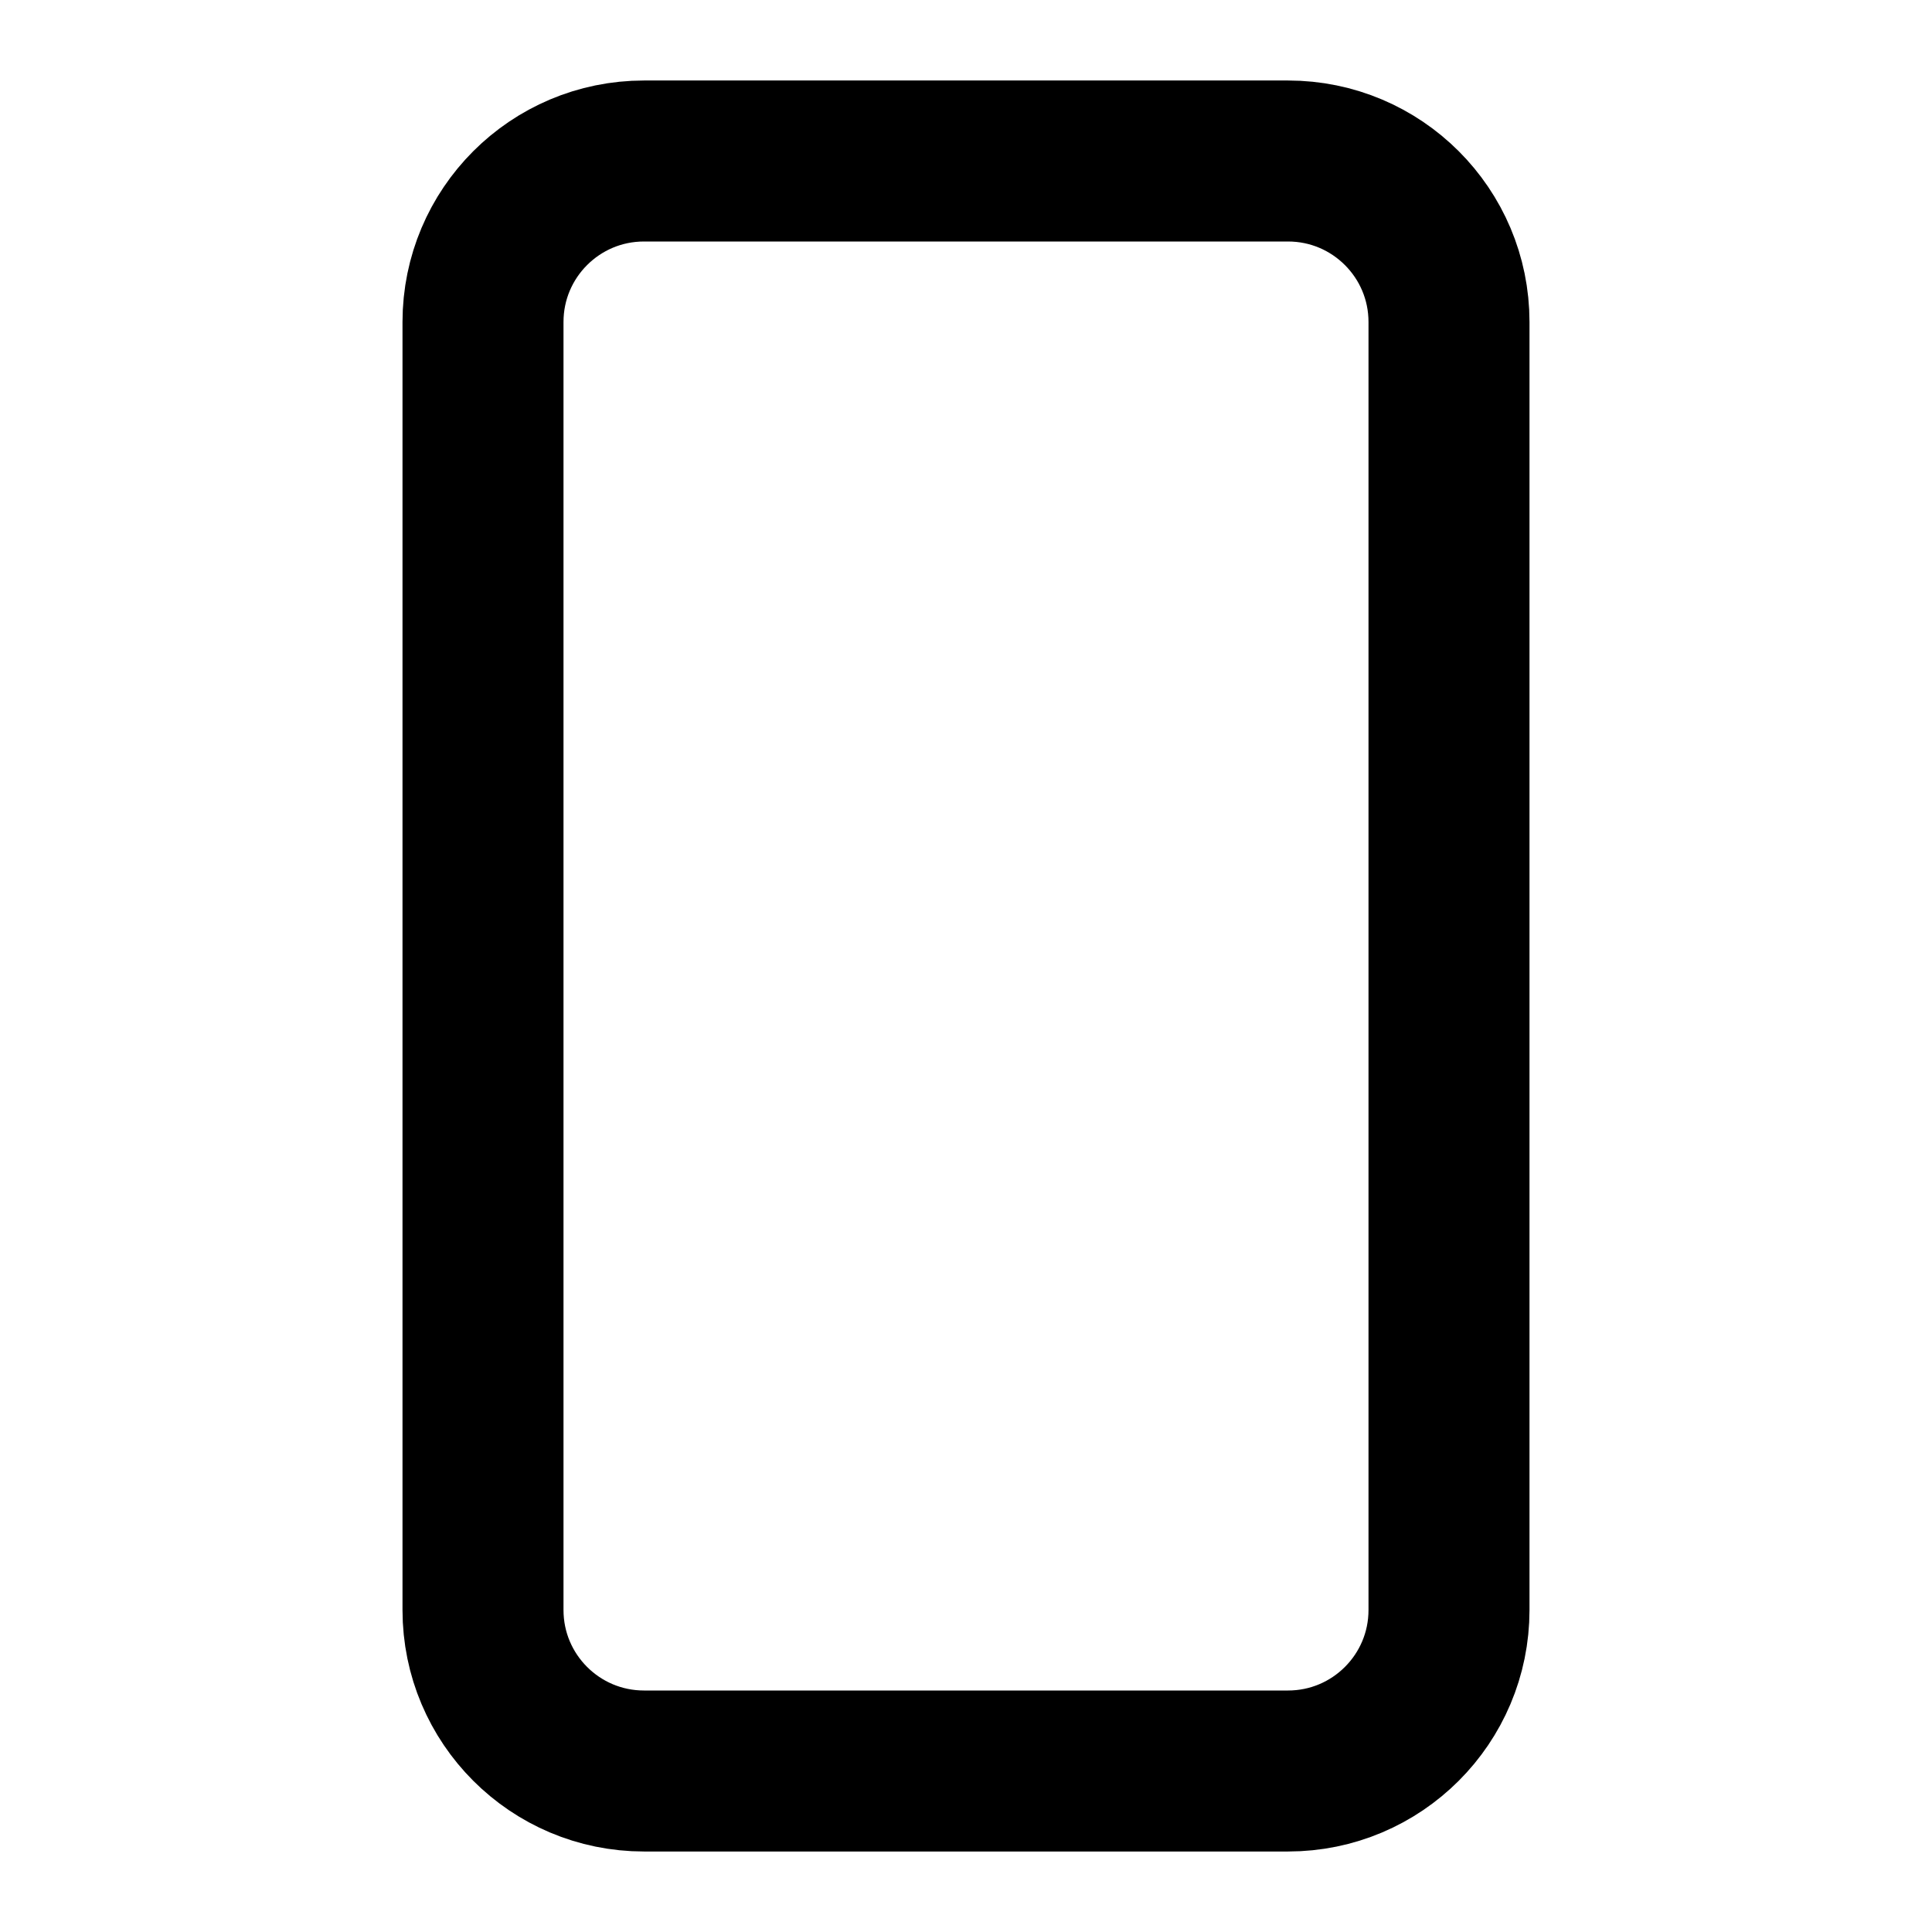
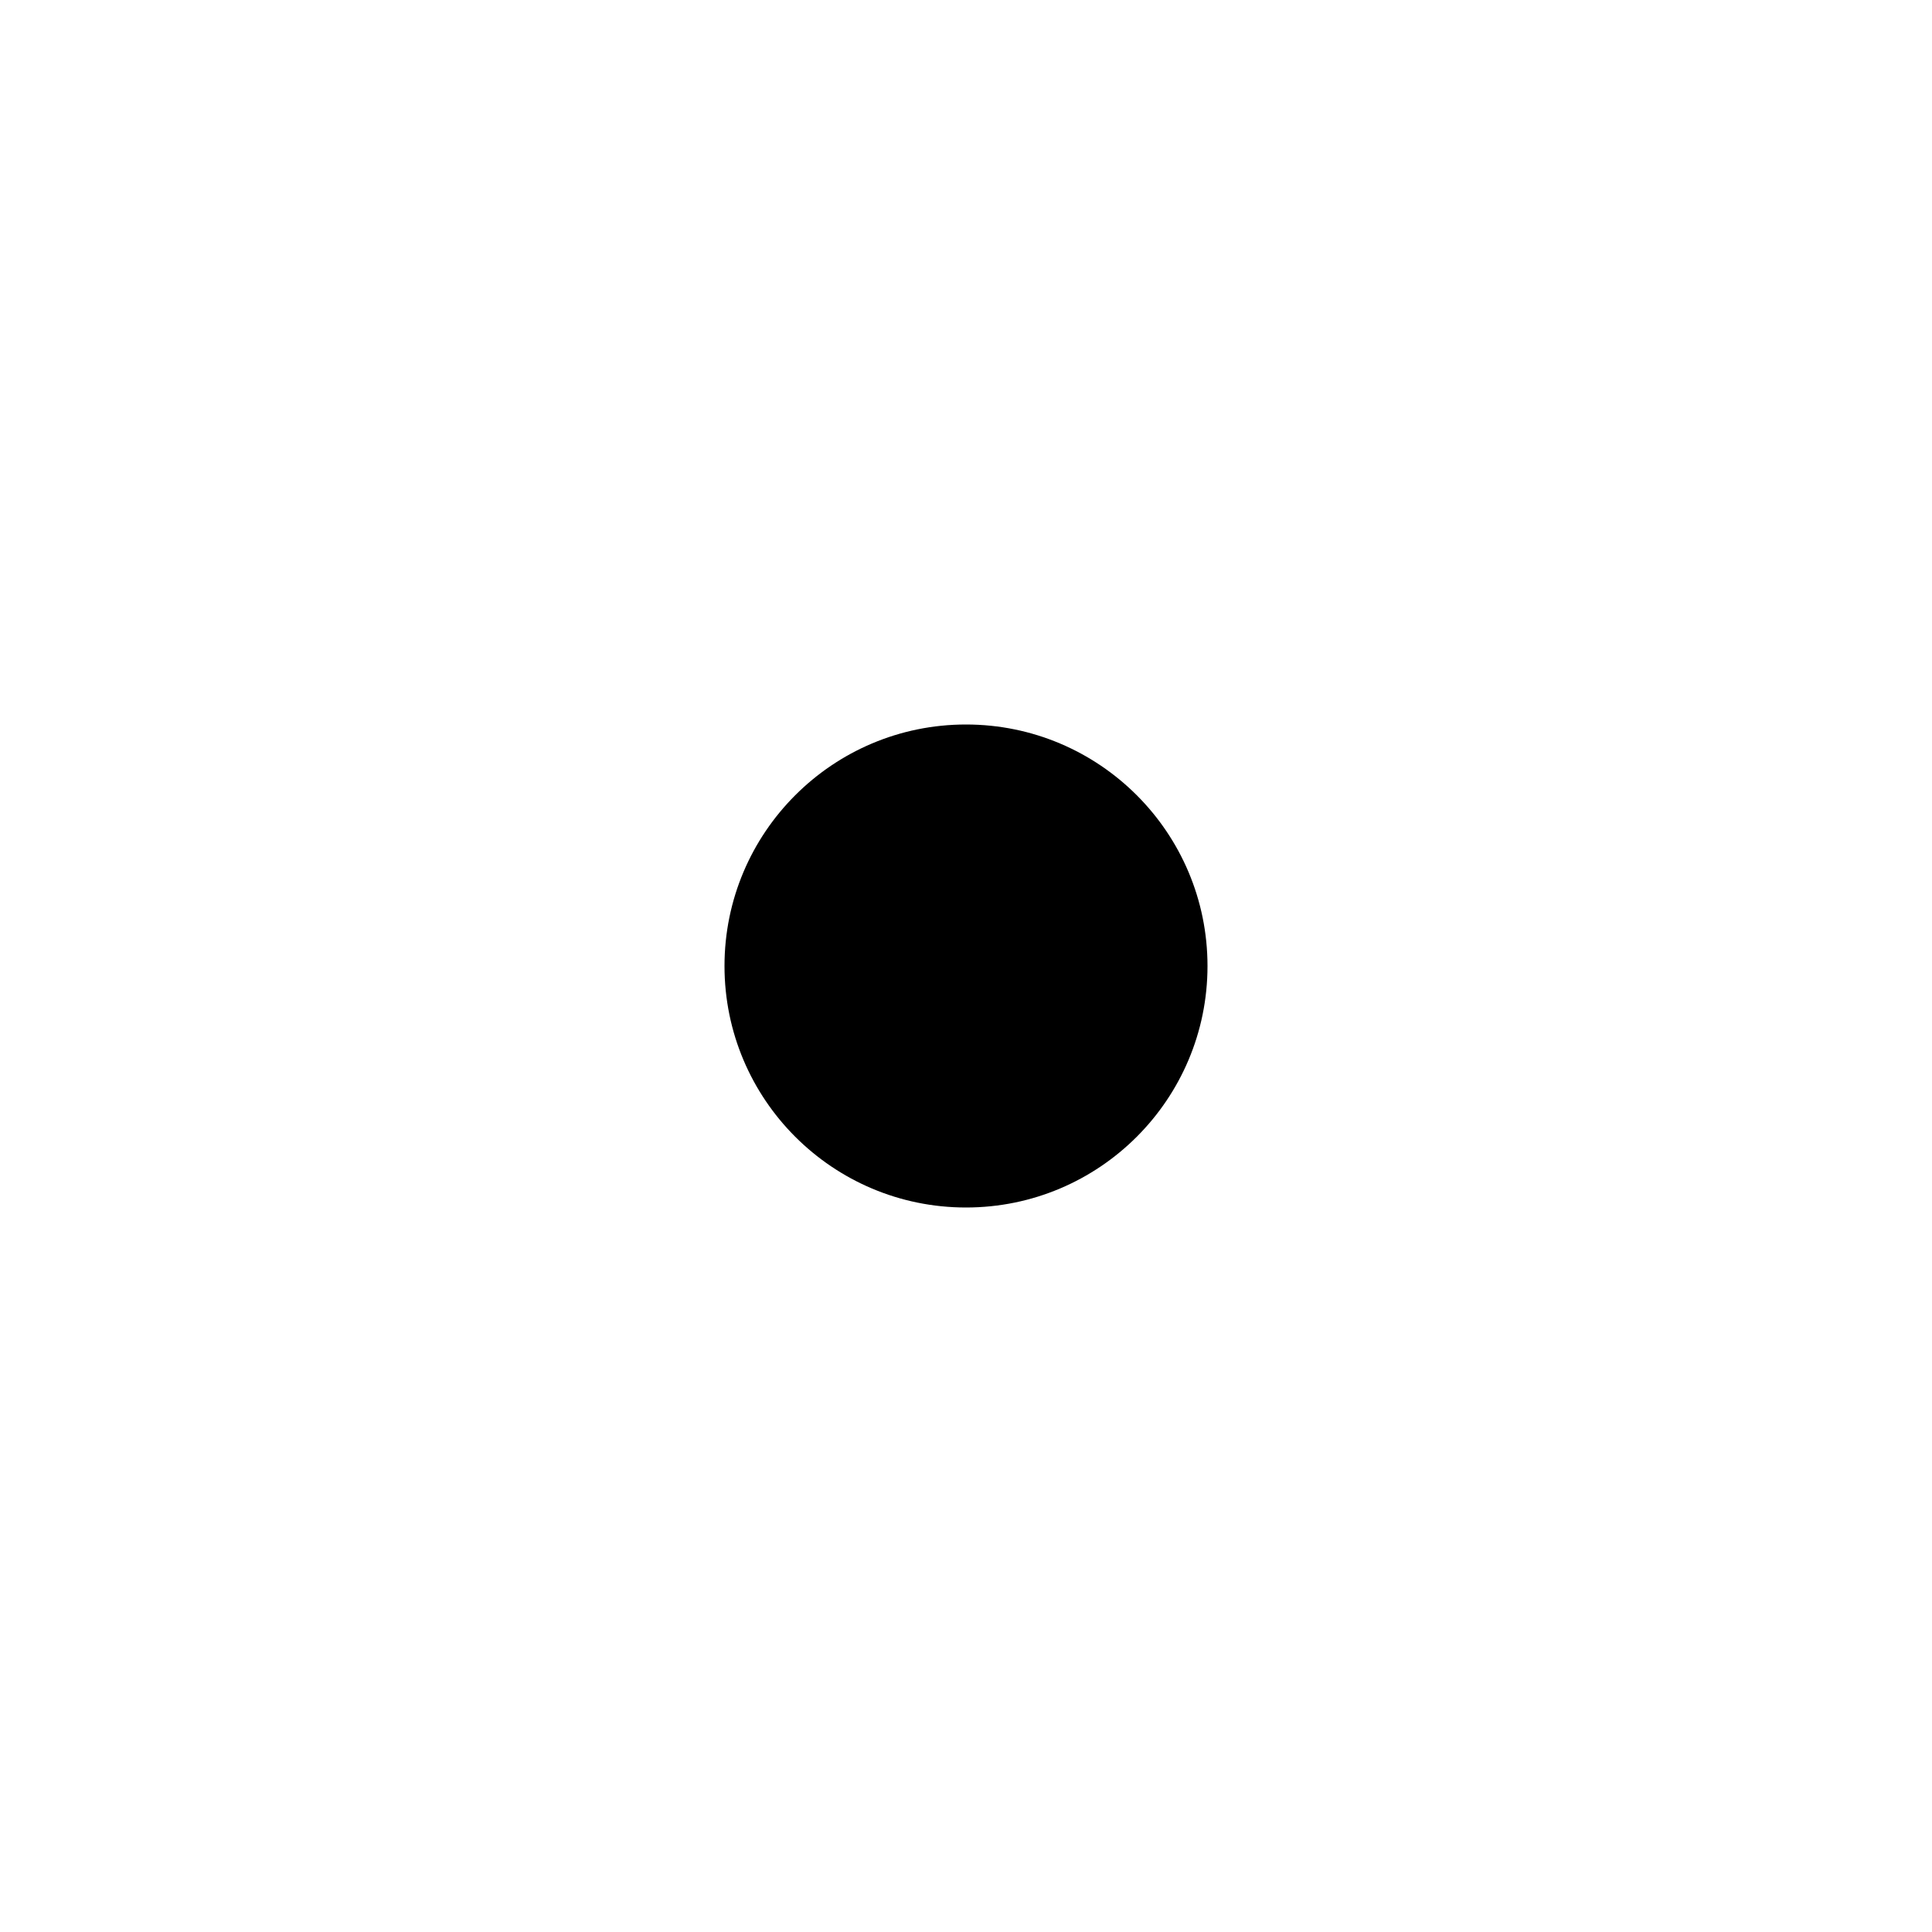
- <svg xmlns="http://www.w3.org/2000/svg" width="24" height="24" viewBox="0 0 24 24" fill="none" stroke="currentColor" stroke-width="2" stroke-linecap="round" stroke-linejoin="round">
-   <rect width="12" height="20" x="6" y="2" rx="2" />
+ <svg xmlns="http://www.w3.org/2000/svg" width="24" height="24" viewBox="0 0 24 24" fill="currentColor" stroke="none">
+   <circle cx="12" cy="12" r="3" />
</svg>
